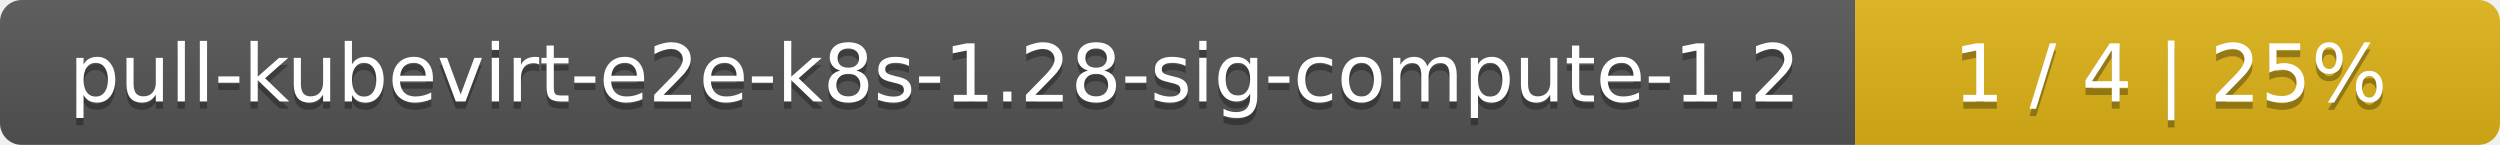
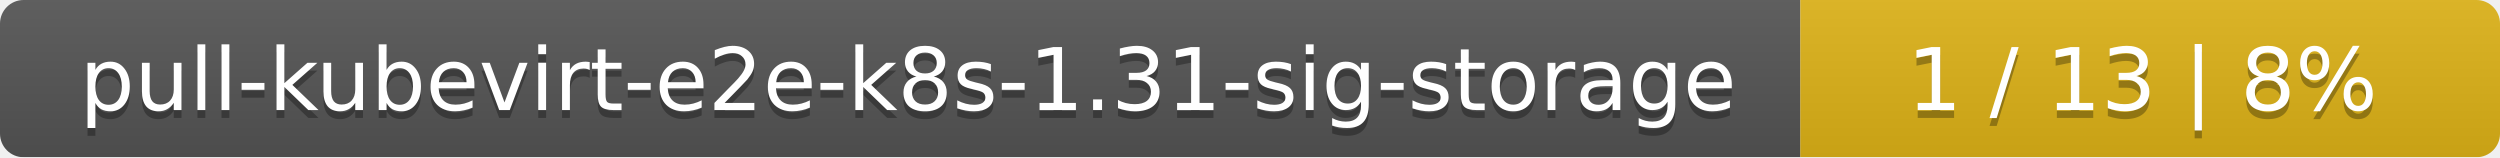
- <svg xmlns="http://www.w3.org/2000/svg" width="345" height="20">
+ <svg xmlns="http://www.w3.org/2000/svg" width="318" height="20">
  <linearGradient id="smooth" x2="0" y2="100%">
    <stop offset="0" stop-color="#bbb" stop-opacity=".1" />
    <stop offset="1" stop-opacity=".1" />
  </linearGradient>
  <mask id="round">
-     <rect width="345" height="20" rx="3" fill="#fff" />
+     <rect width="318" height="20" rx="3" fill="#fff" />
  </mask>
  <g mask="url(#round)">
-     <rect width="256" height="20" fill="#555" />
-     <rect x="256" width="89" height="20" fill="#dfb317" />
-     <rect width="345" height="20" fill="url(#smooth)" />
+     <rect width="229" height="20" fill="#555" />
+     <rect x="229" width="89" height="20" fill="#dfb317" />
+     <rect width="318" height="20" fill="url(#smooth)" />
  </g>
  <g fill="#fff" text-anchor="middle" font-family="DejaVu Sans,Verdana,Geneva,sans-serif" font-size="11">
-     <text x="129" y="15" fill="#010101" fill-opacity=".3">pull-kubevirt-e2e-k8s-1.28-sig-compute-1.2</text>
-     <text x="129" y="14">pull-kubevirt-e2e-k8s-1.28-sig-compute-1.2</text>
-     <text x="299.5" y="15" fill="#010101" fill-opacity=".3">1 / 4    |    25%</text>
-     <text x="299.5" y="14">1 / 4    |    25%</text>
+     <text x="115.5" y="15" fill="#010101" fill-opacity=".3">pull-kubevirt-e2e-k8s-1.31-sig-storage</text>
+     <text x="115.5" y="14">pull-kubevirt-e2e-k8s-1.31-sig-storage</text>
+     <text x="272.5" y="15" fill="#010101" fill-opacity=".3">1 / 13    |    8%</text>
+     <text x="272.5" y="14">1 / 13    |    8%</text>
  </g>
</svg>
